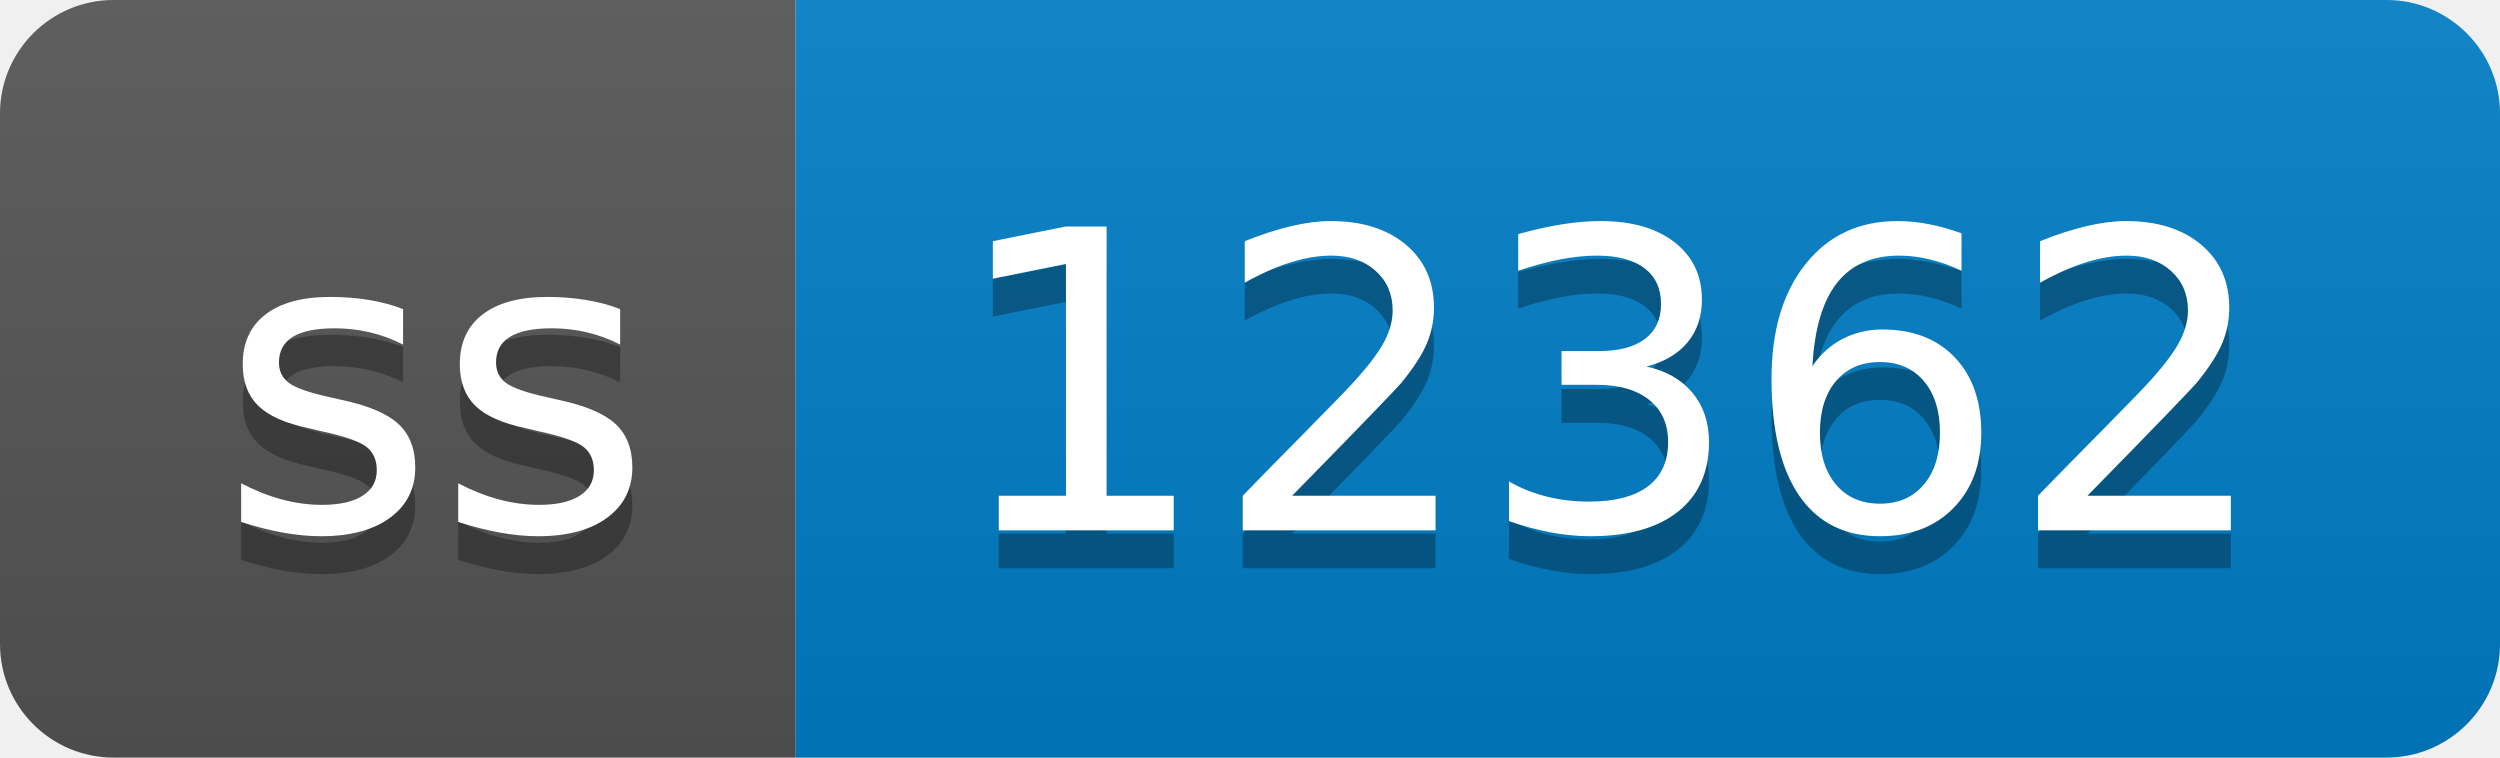
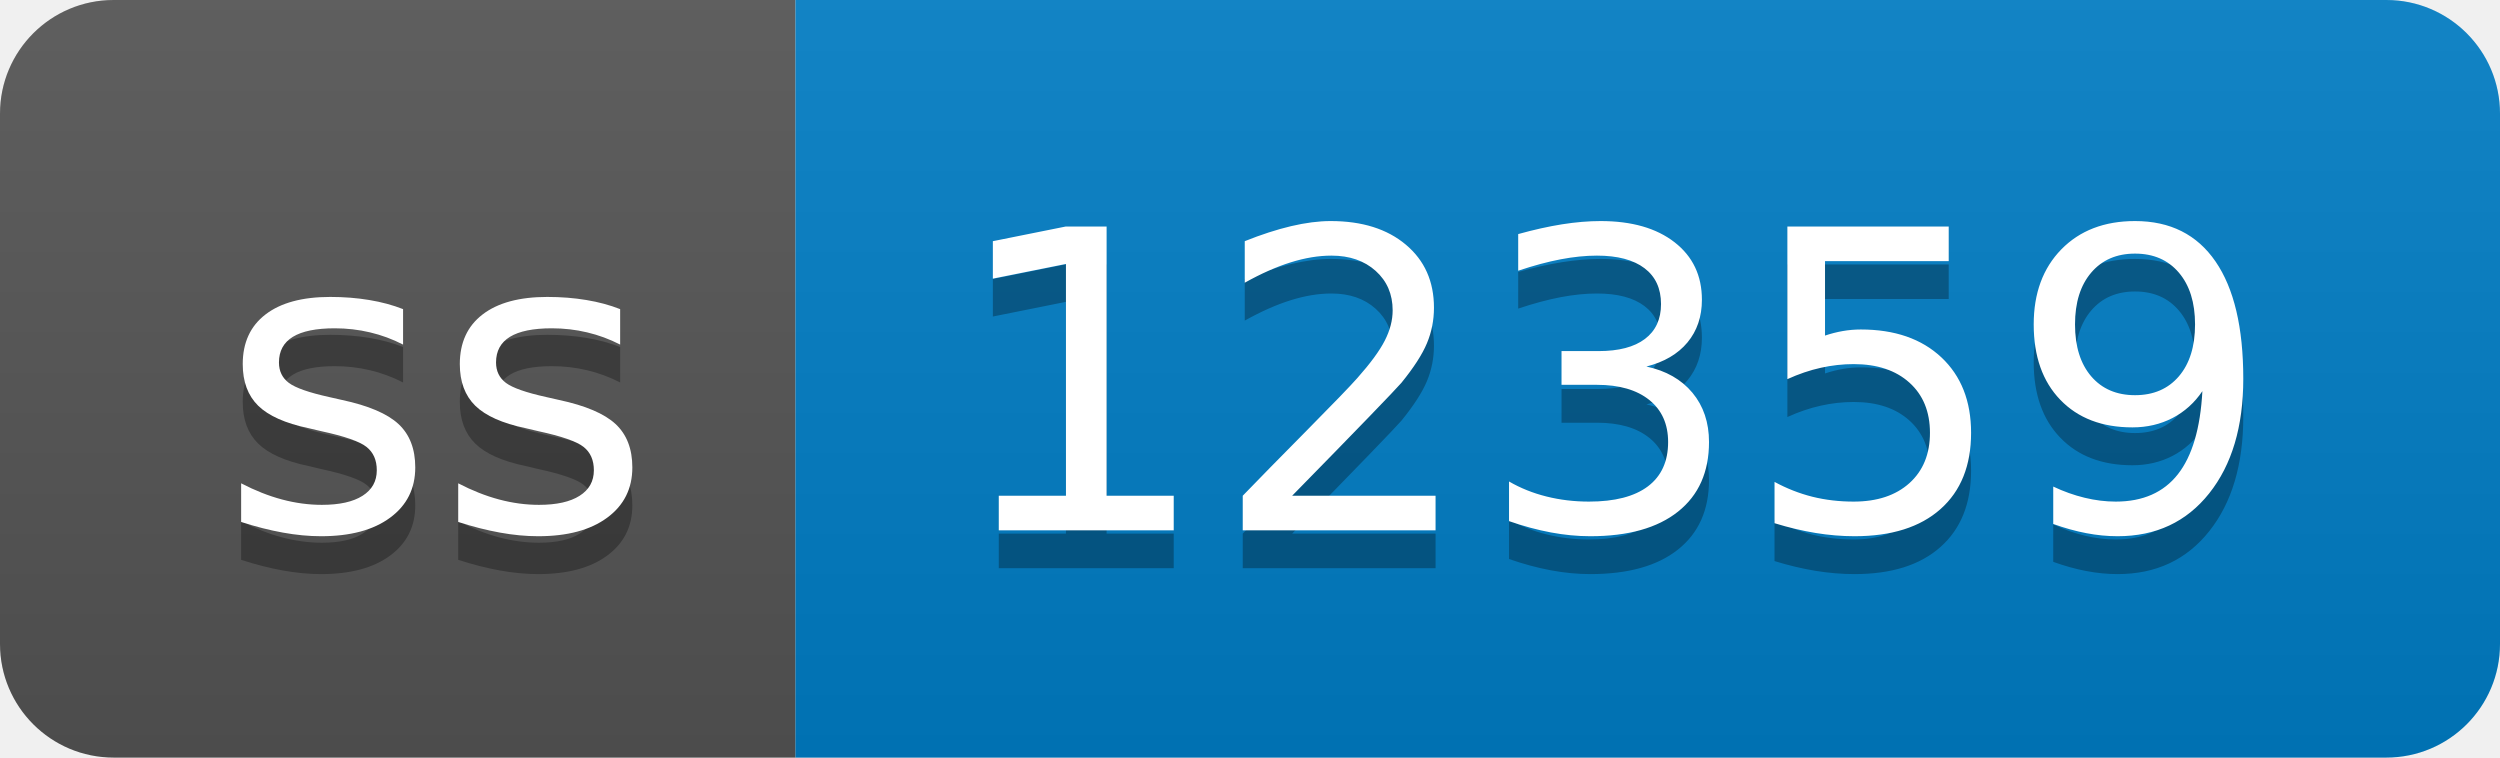
- <svg xmlns="http://www.w3.org/2000/svg" width="66" height="20" role="img" aria-label="ss: 12362">
+ <svg xmlns="http://www.w3.org/2000/svg" width="66" height="20" role="img" aria-label="ss: 12359">
  <linearGradient id="s" x2="0" y2="100%">
    <stop offset="0" stop-color="#bbb" stop-opacity=".1" />
    <stop offset="1" stop-opacity=".1" />
  </linearGradient>
  <clipPath id="r">
    <rect width="66" height="20" rx="3" fill="#fff" />
  </clipPath>
  <g clip-path="url(#r)">
    <rect width="21" height="20" fill="#555" />
    <rect x="21" width="45" height="20" fill="#007ec6" />
    <rect width="66" height="20" fill="url(#s)" />
  </g>
  <g fill="#fff" text-anchor="middle" font-family="Verdana,Geneva,DejaVu Sans,sans-serif" text-rendering="geometricPrecision" font-size="110">
    <text aria-hidden="true" x="115" y="150" fill="#010101" fill-opacity=".3" transform="scale(.1)" textLength="110">ss</text>
    <text x="115" y="140" transform="scale(.1)" fill="#fff" textLength="110">ss</text>
-     <text aria-hidden="true" x="425" y="150" fill="#010101" fill-opacity=".3" transform="scale(.1)" textLength="350">12362</text>
-     <text x="425" y="140" transform="scale(.1)" fill="#fff" textLength="350">12362</text>
+     <text aria-hidden="true" x="425" y="150" fill="#010101" fill-opacity=".3" transform="scale(.1)" textLength="350">12359</text>
+     <text x="425" y="140" transform="scale(.1)" fill="#fff" textLength="350">12359</text>
  </g>
</svg>
